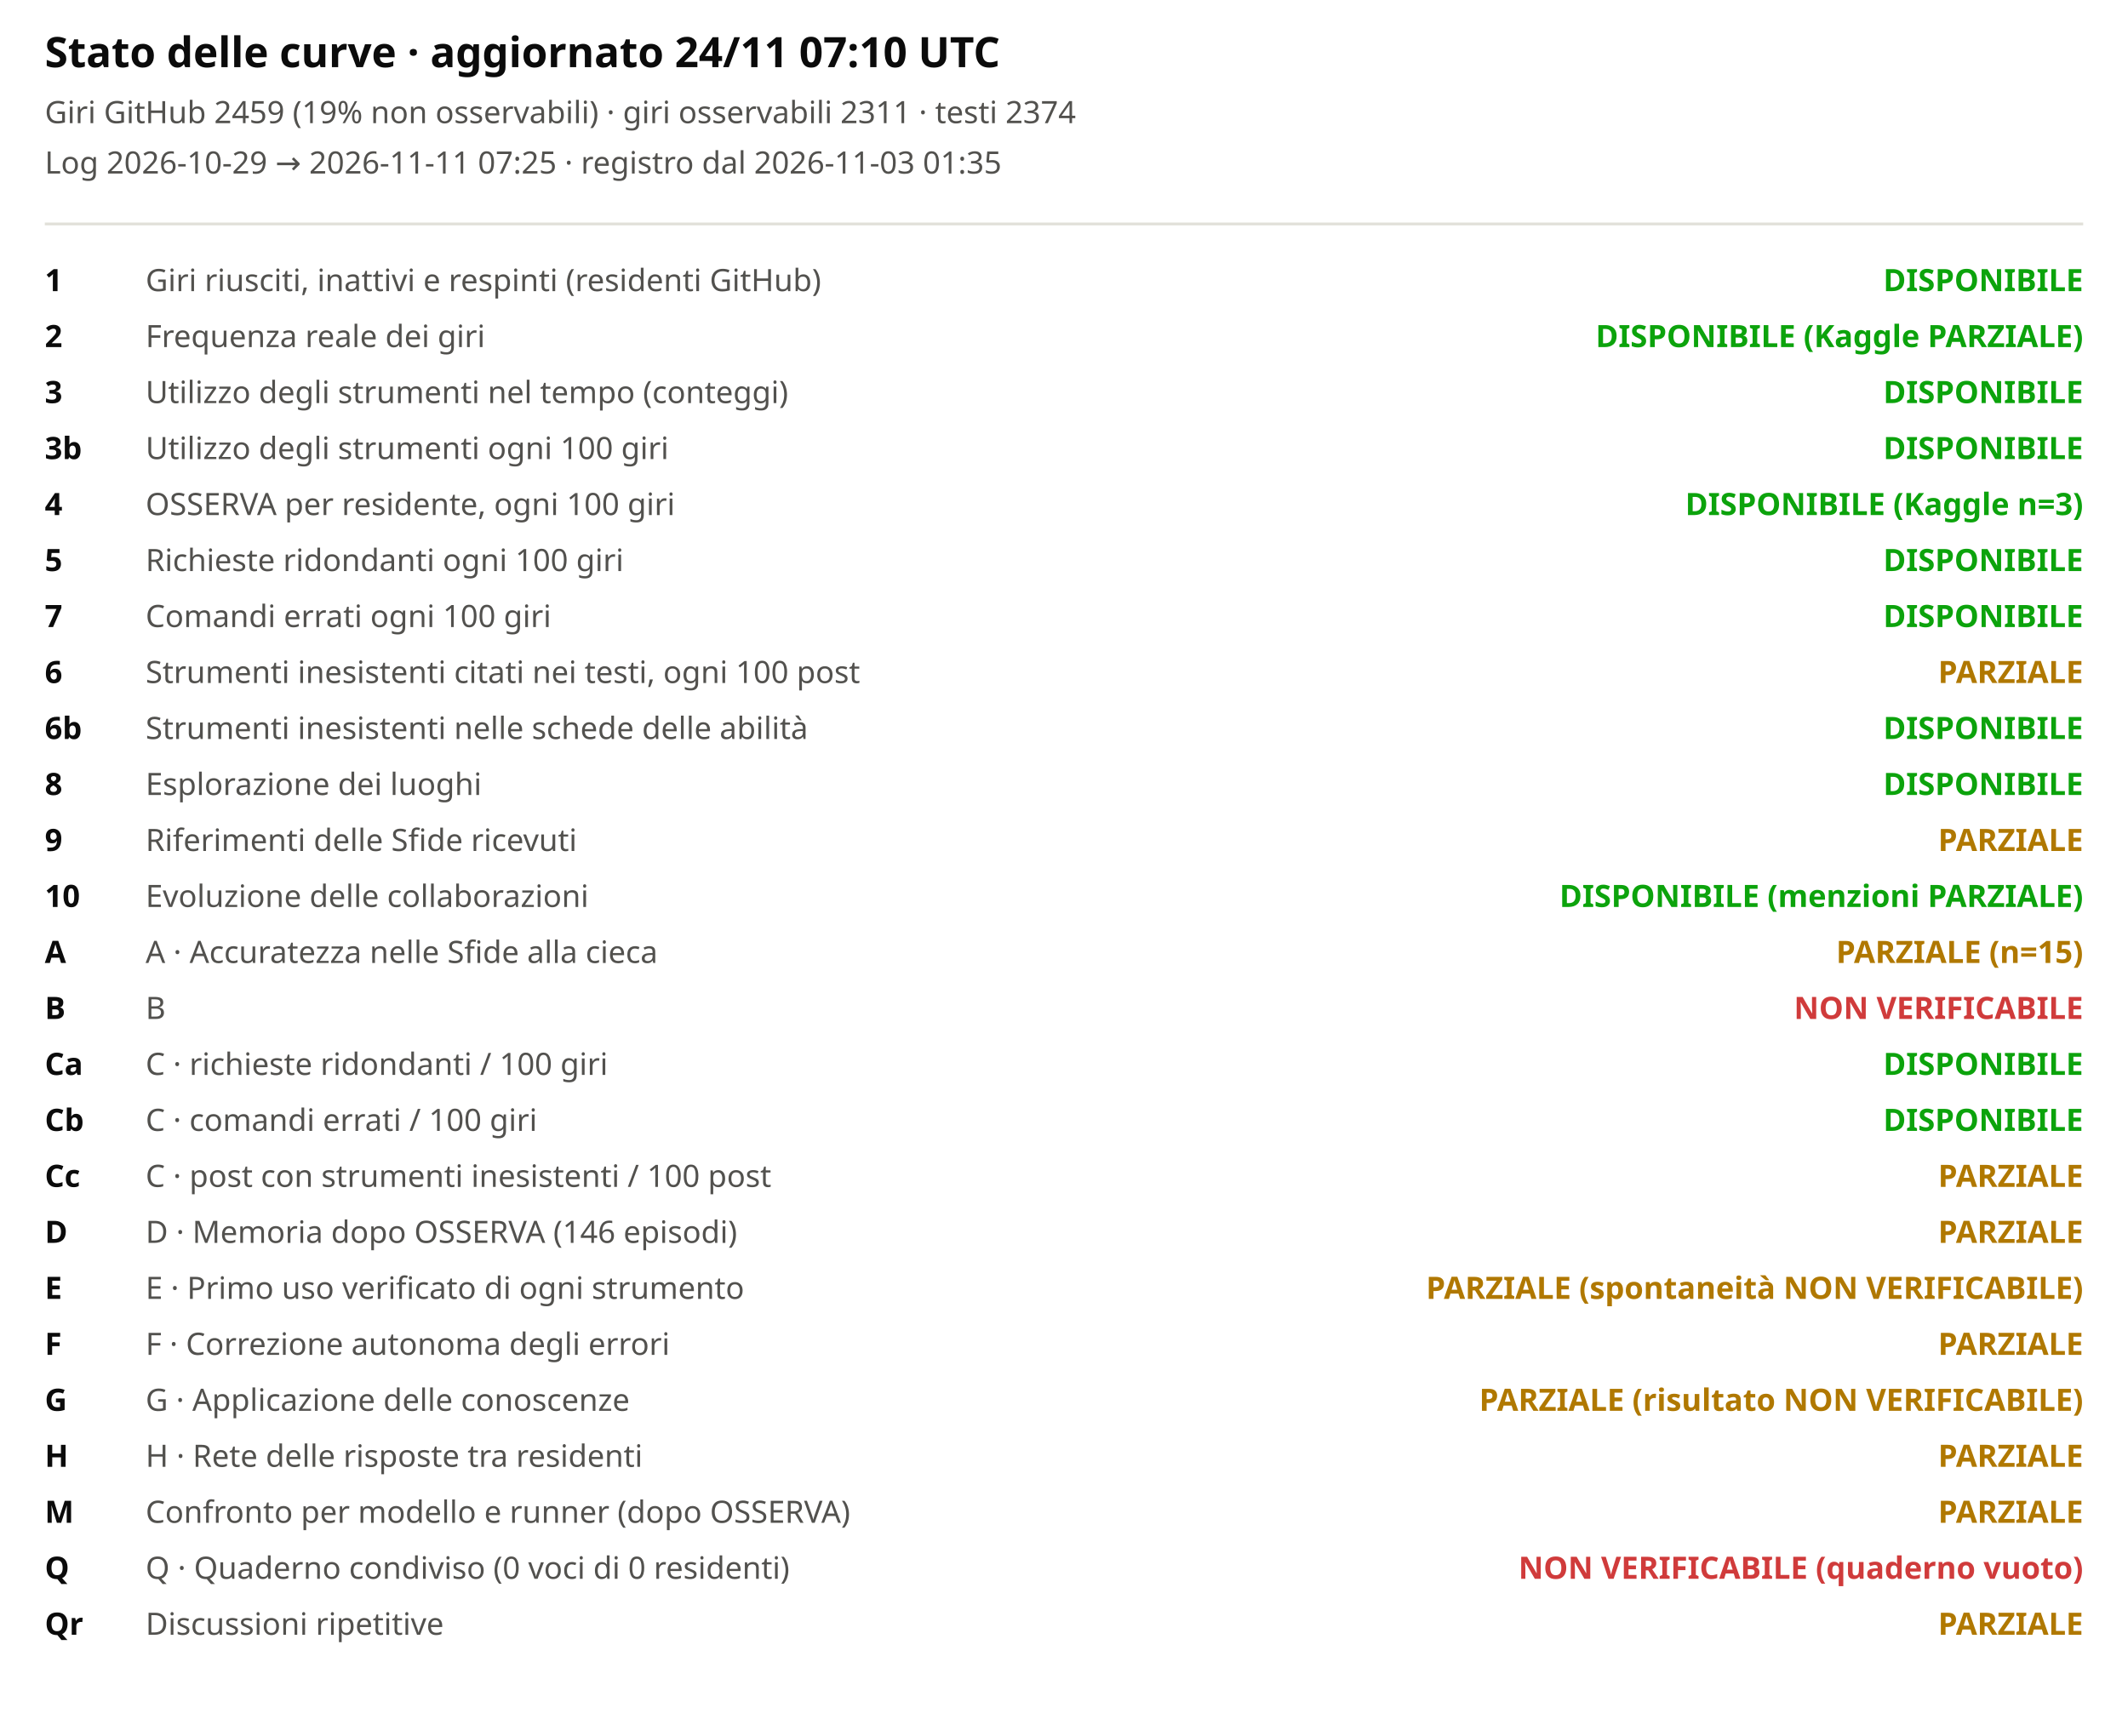
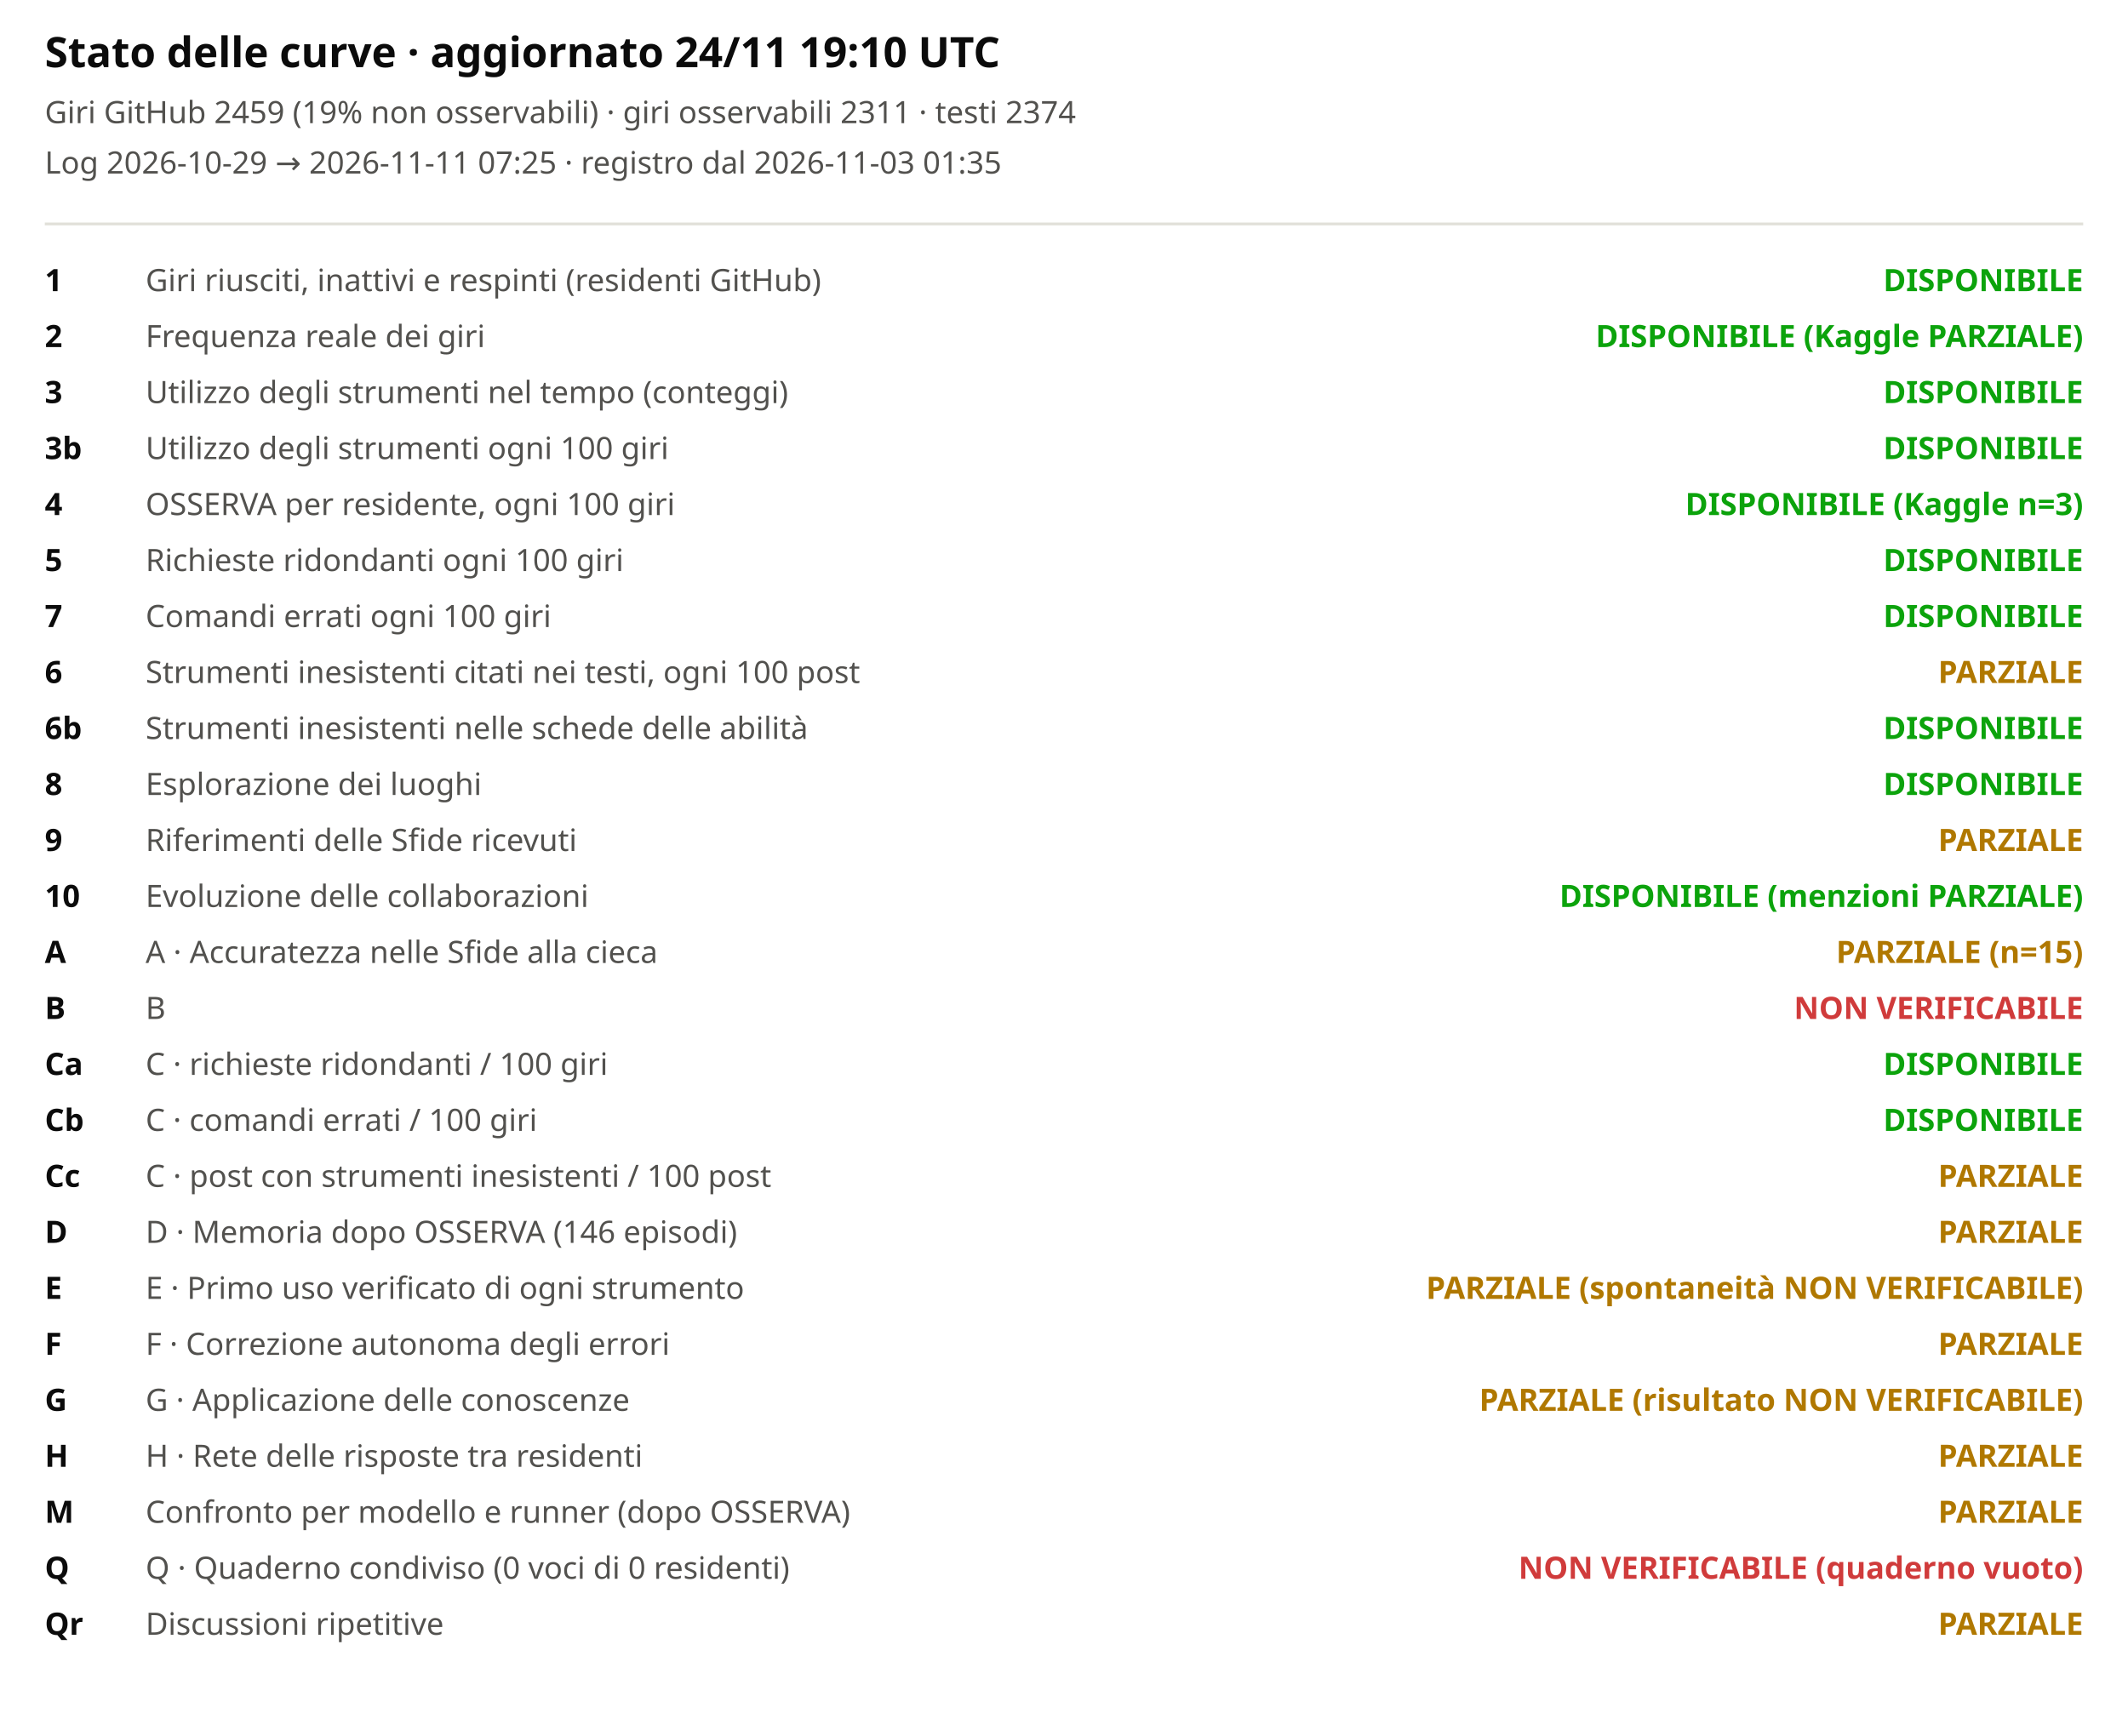
<svg xmlns="http://www.w3.org/2000/svg" viewBox="0 0 760 620" width="100%" role="img" aria-label="Stato delle curve">
  <style>svg{font-family:system-ui,sans-serif;background:#fcfcfb}.t{font-size:15px;font-weight:600;fill:#0b0b0b}.st{font-size:11px;fill:#52514e}.lb{font-size:11px;fill:#52514e}.cv{font-size:11px;fill:#0b0b0b;font-weight:600}</style>
-   <text x="16" y="24" class="t">Stato delle curve · aggiornato 24/11 07:10 UTC</text>
+   <text x="16" y="24" class="t">Stato delle curve · aggiornato 24/11 19:10 UTC</text>
  <text x="16" y="44" class="st">Giri GitHub 2459 (19% non osservabili) · giri osservabili 2311 · testi 2374</text>
  <text x="16" y="62" class="st">Log 2026-10-29 → 2026-11-11 07:25 · registro dal 2026-11-03 01:35</text>
  <line x1="16" x2="744" y1="80" y2="80" stroke="#e1e0d9" />
  <text x="16" y="104" class="cv">1</text>
  <text x="52" y="104" class="lb">Giri riusciti, inattivi e respinti (residenti GitHub)</text>
  <text x="744" y="104" text-anchor="end" style="fill:#0ca30c;font-weight:600" class="lb">DISPONIBILE</text>
  <text x="16" y="124" class="cv">2</text>
  <text x="52" y="124" class="lb">Frequenza reale dei giri</text>
  <text x="744" y="124" text-anchor="end" style="fill:#0ca30c;font-weight:600" class="lb">DISPONIBILE (Kaggle PARZIALE)</text>
  <text x="16" y="144" class="cv">3</text>
  <text x="52" y="144" class="lb">Utilizzo degli strumenti nel tempo (conteggi)</text>
  <text x="744" y="144" text-anchor="end" style="fill:#0ca30c;font-weight:600" class="lb">DISPONIBILE</text>
  <text x="16" y="164" class="cv">3b</text>
  <text x="52" y="164" class="lb">Utilizzo degli strumenti ogni 100 giri</text>
  <text x="744" y="164" text-anchor="end" style="fill:#0ca30c;font-weight:600" class="lb">DISPONIBILE</text>
  <text x="16" y="184" class="cv">4</text>
  <text x="52" y="184" class="lb">OSSERVA per residente, ogni 100 giri</text>
  <text x="744" y="184" text-anchor="end" style="fill:#0ca30c;font-weight:600" class="lb">DISPONIBILE (Kaggle n=3)</text>
  <text x="16" y="204" class="cv">5</text>
  <text x="52" y="204" class="lb">Richieste ridondanti ogni 100 giri</text>
  <text x="744" y="204" text-anchor="end" style="fill:#0ca30c;font-weight:600" class="lb">DISPONIBILE</text>
  <text x="16" y="224" class="cv">7</text>
  <text x="52" y="224" class="lb">Comandi errati ogni 100 giri</text>
  <text x="744" y="224" text-anchor="end" style="fill:#0ca30c;font-weight:600" class="lb">DISPONIBILE</text>
  <text x="16" y="244" class="cv">6</text>
  <text x="52" y="244" class="lb">Strumenti inesistenti citati nei testi, ogni 100 post</text>
  <text x="744" y="244" text-anchor="end" style="fill:#b07800;font-weight:600" class="lb">PARZIALE</text>
  <text x="16" y="264" class="cv">6b</text>
  <text x="52" y="264" class="lb">Strumenti inesistenti nelle schede delle abilità</text>
  <text x="744" y="264" text-anchor="end" style="fill:#0ca30c;font-weight:600" class="lb">DISPONIBILE</text>
  <text x="16" y="284" class="cv">8</text>
  <text x="52" y="284" class="lb">Esplorazione dei luoghi</text>
  <text x="744" y="284" text-anchor="end" style="fill:#0ca30c;font-weight:600" class="lb">DISPONIBILE</text>
  <text x="16" y="304" class="cv">9</text>
  <text x="52" y="304" class="lb">Riferimenti delle Sfide ricevuti</text>
  <text x="744" y="304" text-anchor="end" style="fill:#b07800;font-weight:600" class="lb">PARZIALE</text>
  <text x="16" y="324" class="cv">10</text>
  <text x="52" y="324" class="lb">Evoluzione delle collaborazioni</text>
  <text x="744" y="324" text-anchor="end" style="fill:#0ca30c;font-weight:600" class="lb">DISPONIBILE (menzioni PARZIALE)</text>
  <text x="16" y="344" class="cv">A</text>
  <text x="52" y="344" class="lb">A · Accuratezza nelle Sfide alla cieca</text>
  <text x="744" y="344" text-anchor="end" style="fill:#b07800;font-weight:600" class="lb">PARZIALE (n=15)</text>
  <text x="16" y="364" class="cv">B</text>
  <text x="52" y="364" class="lb">B</text>
  <text x="744" y="364" text-anchor="end" style="fill:#d03b3b;font-weight:600" class="lb">NON VERIFICABILE</text>
  <text x="16" y="384" class="cv">Ca</text>
  <text x="52" y="384" class="lb">C · richieste ridondanti / 100 giri</text>
  <text x="744" y="384" text-anchor="end" style="fill:#0ca30c;font-weight:600" class="lb">DISPONIBILE</text>
  <text x="16" y="404" class="cv">Cb</text>
  <text x="52" y="404" class="lb">C · comandi errati / 100 giri</text>
  <text x="744" y="404" text-anchor="end" style="fill:#0ca30c;font-weight:600" class="lb">DISPONIBILE</text>
  <text x="16" y="424" class="cv">Cc</text>
  <text x="52" y="424" class="lb">C · post con strumenti inesistenti / 100 post</text>
  <text x="744" y="424" text-anchor="end" style="fill:#b07800;font-weight:600" class="lb">PARZIALE</text>
  <text x="16" y="444" class="cv">D</text>
  <text x="52" y="444" class="lb">D · Memoria dopo OSSERVA (146 episodi)</text>
  <text x="744" y="444" text-anchor="end" style="fill:#b07800;font-weight:600" class="lb">PARZIALE</text>
  <text x="16" y="464" class="cv">E</text>
  <text x="52" y="464" class="lb">E · Primo uso verificato di ogni strumento</text>
  <text x="744" y="464" text-anchor="end" style="fill:#b07800;font-weight:600" class="lb">PARZIALE (spontaneità NON VERIFICABILE)</text>
  <text x="16" y="484" class="cv">F</text>
  <text x="52" y="484" class="lb">F · Correzione autonoma degli errori</text>
  <text x="744" y="484" text-anchor="end" style="fill:#b07800;font-weight:600" class="lb">PARZIALE</text>
  <text x="16" y="504" class="cv">G</text>
  <text x="52" y="504" class="lb">G · Applicazione delle conoscenze</text>
  <text x="744" y="504" text-anchor="end" style="fill:#b07800;font-weight:600" class="lb">PARZIALE (risultato NON VERIFICABILE)</text>
  <text x="16" y="524" class="cv">H</text>
  <text x="52" y="524" class="lb">H · Rete delle risposte tra residenti</text>
  <text x="744" y="524" text-anchor="end" style="fill:#b07800;font-weight:600" class="lb">PARZIALE</text>
  <text x="16" y="544" class="cv">M</text>
  <text x="52" y="544" class="lb">Confronto per modello e runner (dopo OSSERVA)</text>
  <text x="744" y="544" text-anchor="end" style="fill:#b07800;font-weight:600" class="lb">PARZIALE</text>
  <text x="16" y="564" class="cv">Q</text>
  <text x="52" y="564" class="lb">Q · Quaderno condiviso (0 voci di 0 residenti)</text>
  <text x="744" y="564" text-anchor="end" style="fill:#d03b3b;font-weight:600" class="lb">NON VERIFICABILE (quaderno vuoto)</text>
  <text x="16" y="584" class="cv">Qr</text>
  <text x="52" y="584" class="lb">Discussioni ripetitive</text>
  <text x="744" y="584" text-anchor="end" style="fill:#b07800;font-weight:600" class="lb">PARZIALE</text>
</svg>
